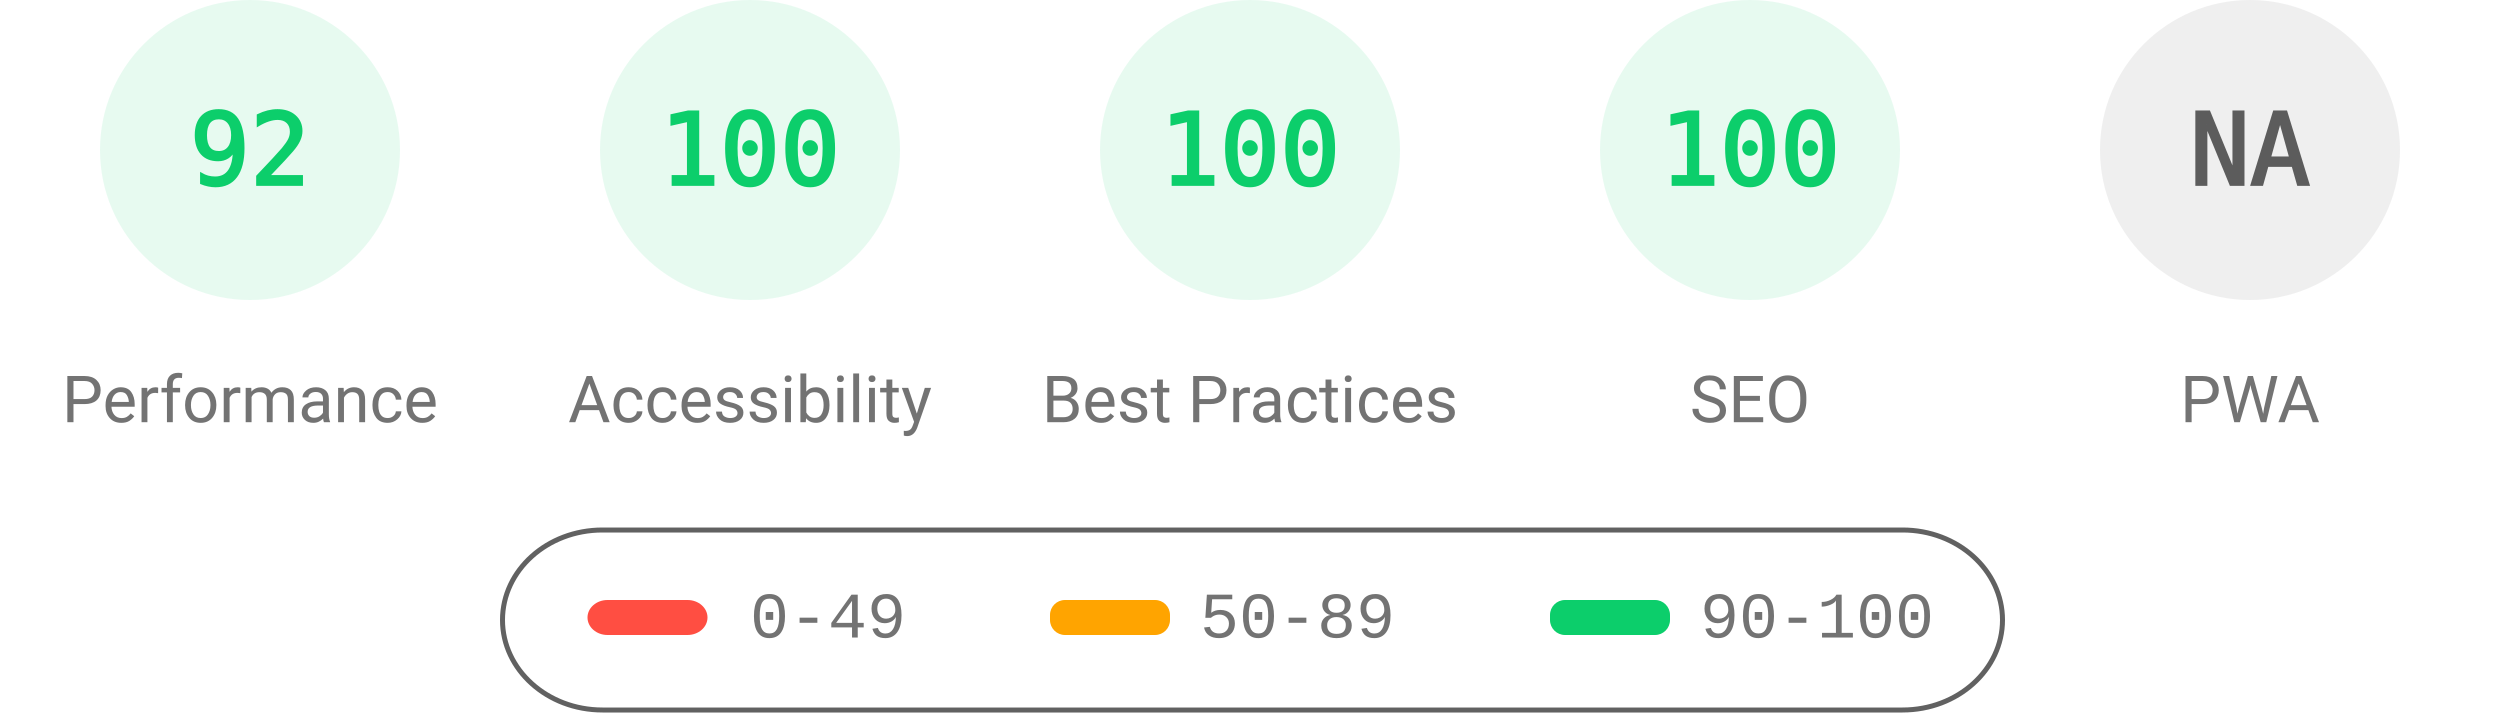
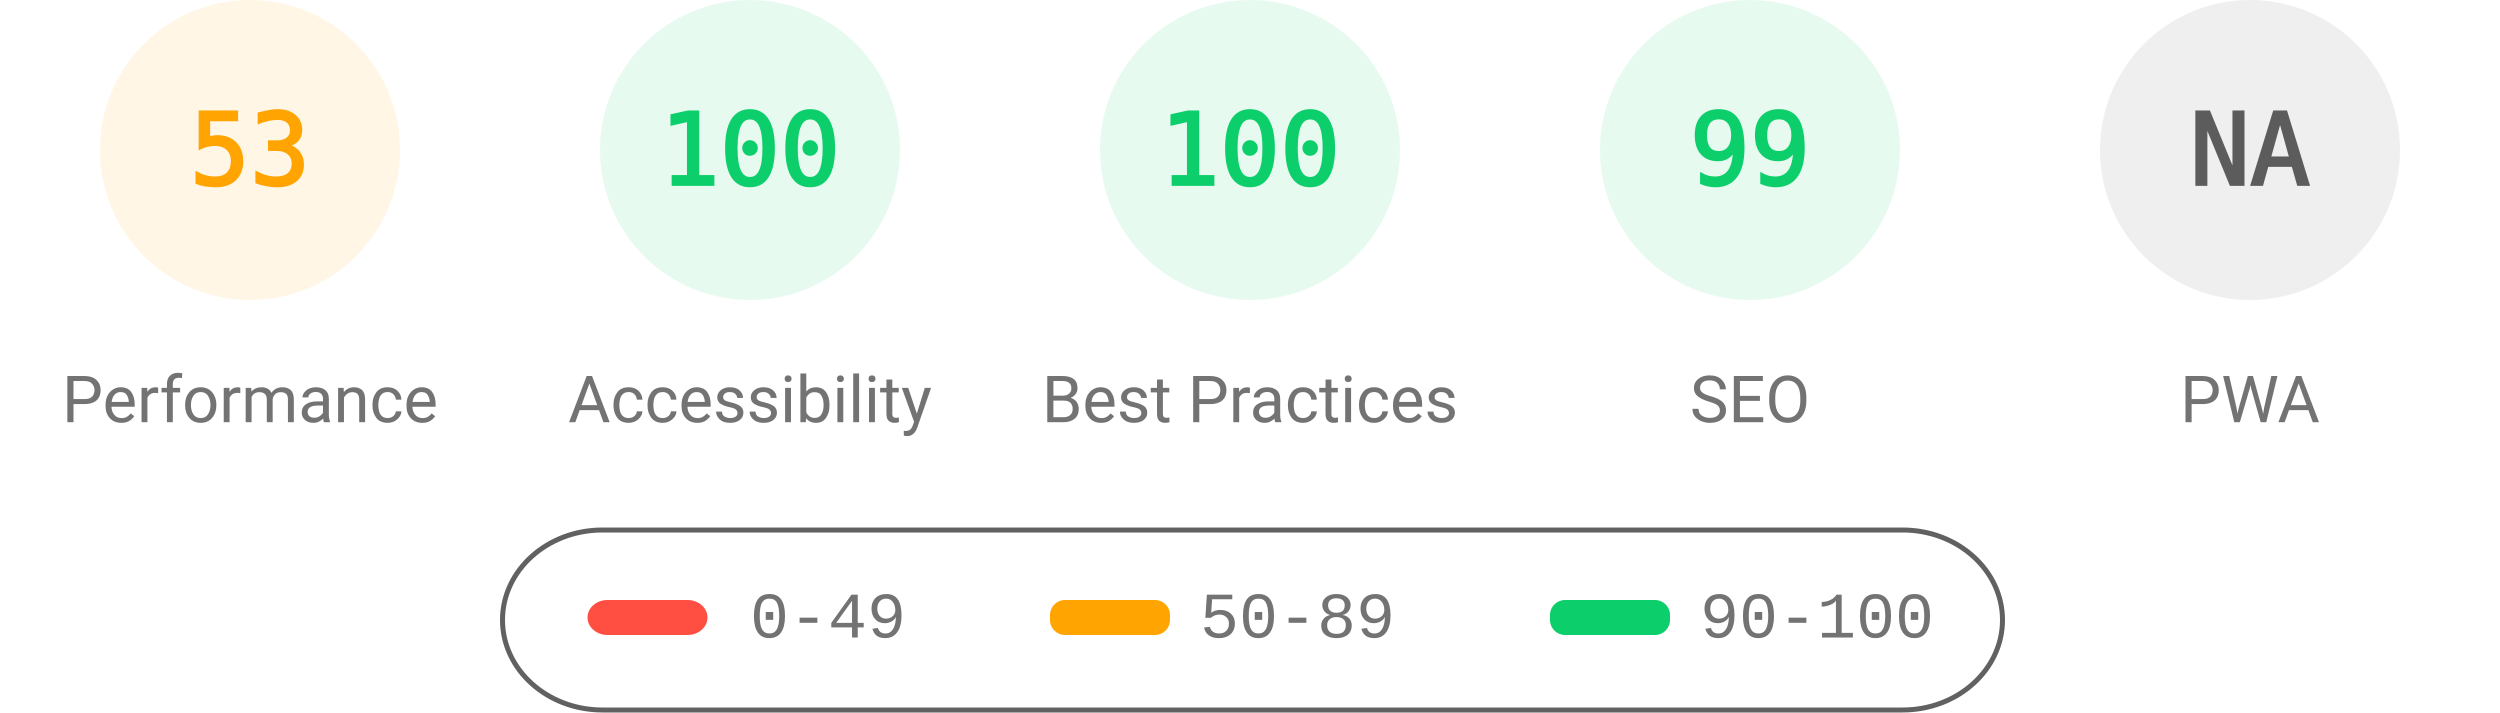
<svg xmlns="http://www.w3.org/2000/svg" fill="none" width="1000" height="285">
  <style>.gauge-base{opacity:.1}.gauge-arc{fill:none;animation-delay:250ms;stroke-linecap:round;transform:rotate(-90deg);transform-origin:100px 60px;animation:load-gauge 1s ease forwards}.guage-text{font-size:40px;font-family:monospace;text-align:center}.guage-red{color:#ff4e42;fill:#ff4e42;stroke:#ff4e42}.guage-orange{color:#ffa400;fill:#ffa400;stroke:#ffa400}.guage-green{color:#0cce6b;fill:#0cce6b;stroke:#0cce6b}.guage-undefined{color:#5c5c5c;fill:#5c5c5c;stroke:#5c5c5c}.guage-title{color:#737373;fill:#737373;stroke:none;font-size:26px;line-height:26px;font-family:Roboto,Halvetica,Arial,sans-serif}@keyframes load-gauge{from{stroke-dasharray:0 352.858}}</style>
-   <svg class="guage-div guage-perf guage-green" viewBox="0 0 200 200" width="200" height="200">
+   <svg class="guage-div guage-perf guage-orange" viewBox="0 0 200 200" width="200" height="200">
    <circle class="gauge-base" r="56" cx="100" cy="60" stroke-width="8" />
-     <circle class="gauge-arc guage-arc-1" r="56" cx="100" cy="60" stroke-width="8" style="stroke-dasharray:323.709,351.858" />
-     <text class="guage-text" x="100" y="60" alignment-baseline="central" dominant-baseline="central" text-anchor="middle">92</text>
+     <circle class="gauge-arc guage-arc-1" r="56" cx="100" cy="60" stroke-width="8" style="stroke-dasharray:186.485,351.858" />
+     <text class="guage-text" x="100" y="60" alignment-baseline="central" dominant-baseline="central" text-anchor="middle">53</text>
    <text class="guage-title" x="100" y="160" alignment-baseline="central" dominant-baseline="central" text-anchor="middle">Performance</text>
  </svg>
  <svg class="guage-div guage-acc guage-green" viewBox="0 0 200 200" width="200" height="200" x="200">
    <circle class="gauge-base" r="56" cx="100" cy="60" stroke-width="8" />
    <circle class="gauge-arc guage-arc-2" r="56" cx="100" cy="60" stroke-width="8" style="stroke-dasharray:351.858,351.858" />
    <text class="guage-text" x="100" y="60" alignment-baseline="central" dominant-baseline="central" text-anchor="middle">100</text>
    <text class="guage-title" x="100" y="160" alignment-baseline="central" dominant-baseline="central" text-anchor="middle">Accessibility</text>
  </svg>
  <svg class="guage-div guage-best guage-green" viewBox="0 0 200 200" width="200" height="200" x="400">
    <circle class="gauge-base" r="56" cx="100" cy="60" stroke-width="8" />
    <circle class="gauge-arc guage-arc-3" r="56" cx="100" cy="60" stroke-width="8" style="stroke-dasharray:351.858,351.858" />
    <text class="guage-text" x="100" y="60" alignment-baseline="central" dominant-baseline="central" text-anchor="middle">100</text>
    <text class="guage-title" x="100" y="160" alignment-baseline="central" dominant-baseline="central" text-anchor="middle">Best Practices</text>
  </svg>
  <svg class="guage-div guage-seo guage-green" viewBox="0 0 200 200" width="200" height="200" x="600">
    <circle class="gauge-base" r="56" cx="100" cy="60" stroke-width="8" />
-     <circle class="gauge-arc guage-arc-4" r="56" cx="100" cy="60" stroke-width="8" style="stroke-dasharray:351.858,351.858" />
-     <text class="guage-text" x="100" y="60" alignment-baseline="central" dominant-baseline="central" text-anchor="middle">100</text>
+     <circle class="gauge-arc guage-arc-4" r="56" cx="100" cy="60" stroke-width="8" style="stroke-dasharray:348.339,351.858" />
+     <text class="guage-text" x="100" y="60" alignment-baseline="central" dominant-baseline="central" text-anchor="middle">99</text>
    <text class="guage-title" x="100" y="160" alignment-baseline="central" dominant-baseline="central" text-anchor="middle">SEO</text>
  </svg>
  <svg class="guage-div guage-pwa guage-undefined" viewBox="0 0 200 200" width="200" height="200" x="800">
    <circle class="gauge-base" r="56" cx="100" cy="60" stroke-width="8" />
    <circle class="gauge-arc guage-arc-4" r="56" cx="100" cy="60" stroke-width="8" style="stroke-dasharray:351.858,351.858" />
    <text class="guage-text" x="100" y="60" alignment-baseline="central" dominant-baseline="central" text-anchor="middle">NA</text>
    <text class="guage-title" x="100" y="160" alignment-baseline="central" dominant-baseline="central" text-anchor="middle">PWA</text>
  </svg>
  <svg width="604" height="76" x="200" y="210">
    <path fill="none" id="canvas_background" d="M-1-1h604v80H-1z" />
    <rect fill-opacity="0" stroke="#616161" stroke-width="2" rx="40" id="svg_2" height="72" width="600" y="2" x="1" fill="#000" />
    <rect stroke="#000" rx="8" id="svg_3" height="14" width="48" y="30" x="35" stroke-opacity="null" stroke-width="0" fill="#ff4e42" />
    <rect stroke="#000" rx="6" id="svg_4" height="14" width="48" y="30" x="220" stroke-opacity="null" stroke-width="0" fill="#ffa400" />
    <rect stroke="#000" rx="6" id="svg_5" height="14" width="48" y="30" x="420" stroke-opacity="null" stroke-width="0" fill="#0cce6b" />
    <text xml:space="preserve" text-anchor="start" font-family="'Courier New', Courier, monospace" font-size="26" id="svg_6" y="45" x="100" stroke-opacity="null" stroke-width="0" stroke="#000" fill="#737373">0-49</text>
    <text xml:space="preserve" text-anchor="start" font-family="'Courier New', Courier, monospace" font-size="26" id="svg_7" y="45" x="280" stroke-opacity="null" stroke-width="0" stroke="#000" fill="#737373">50-89</text>
    <text xml:space="preserve" text-anchor="start" font-family="'Courier New', Courier, monospace" font-size="26" id="svg_8" y="45" x="480" stroke-opacity="null" stroke-width="0" stroke="#000" fill="#737373">90-100</text>
  </svg>
</svg>
